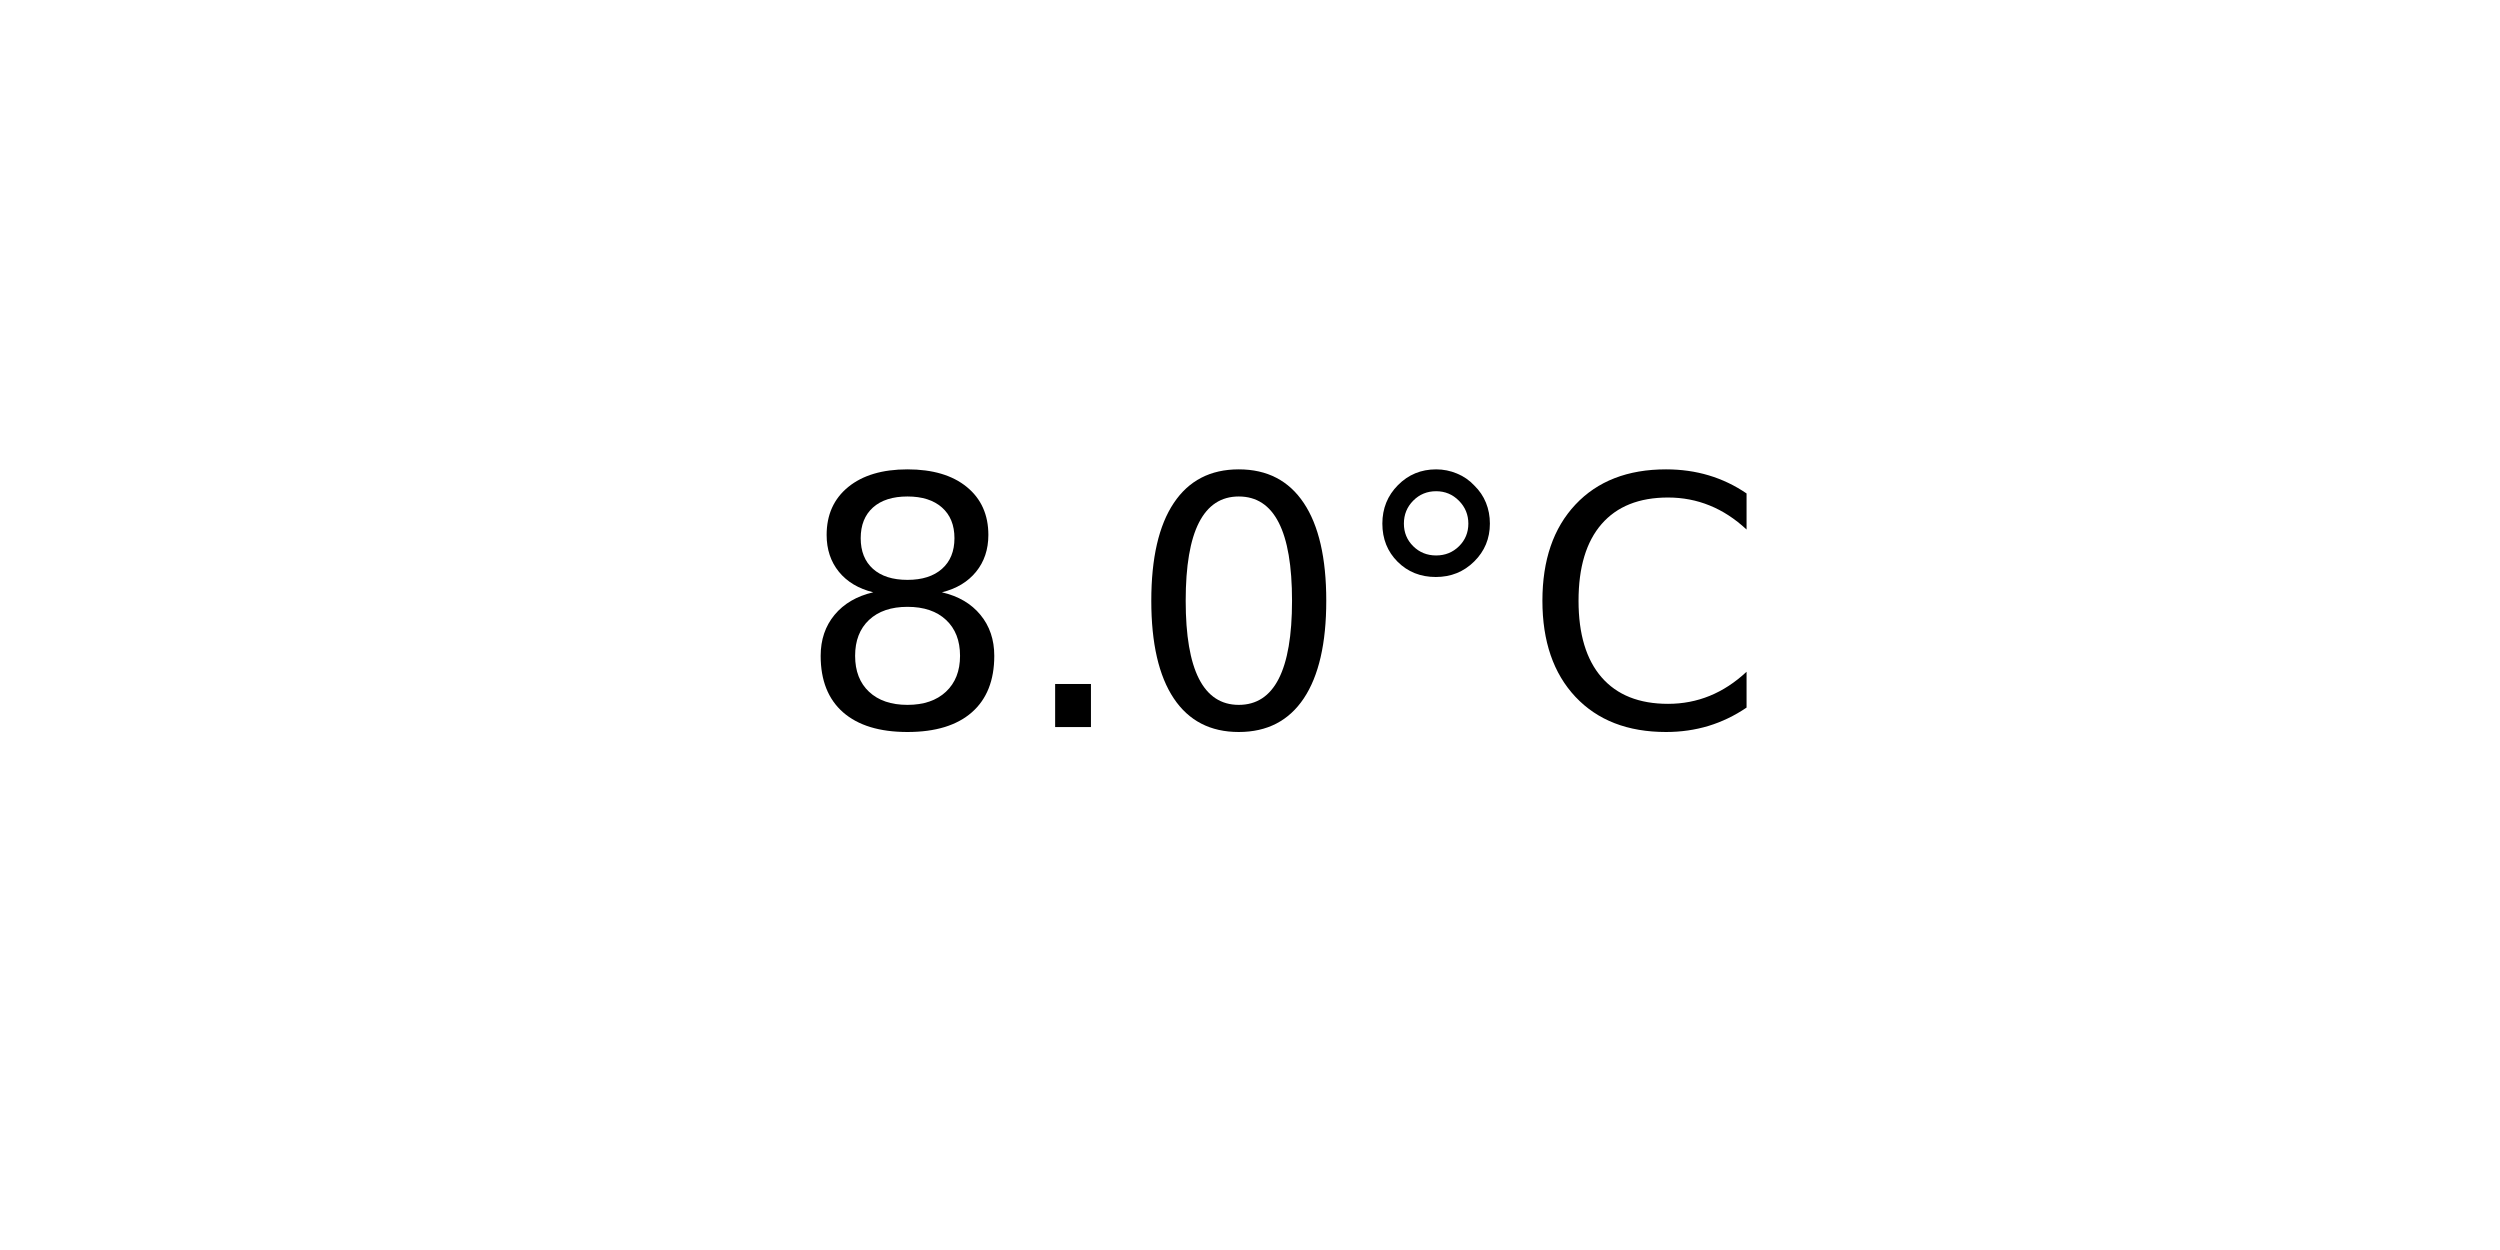
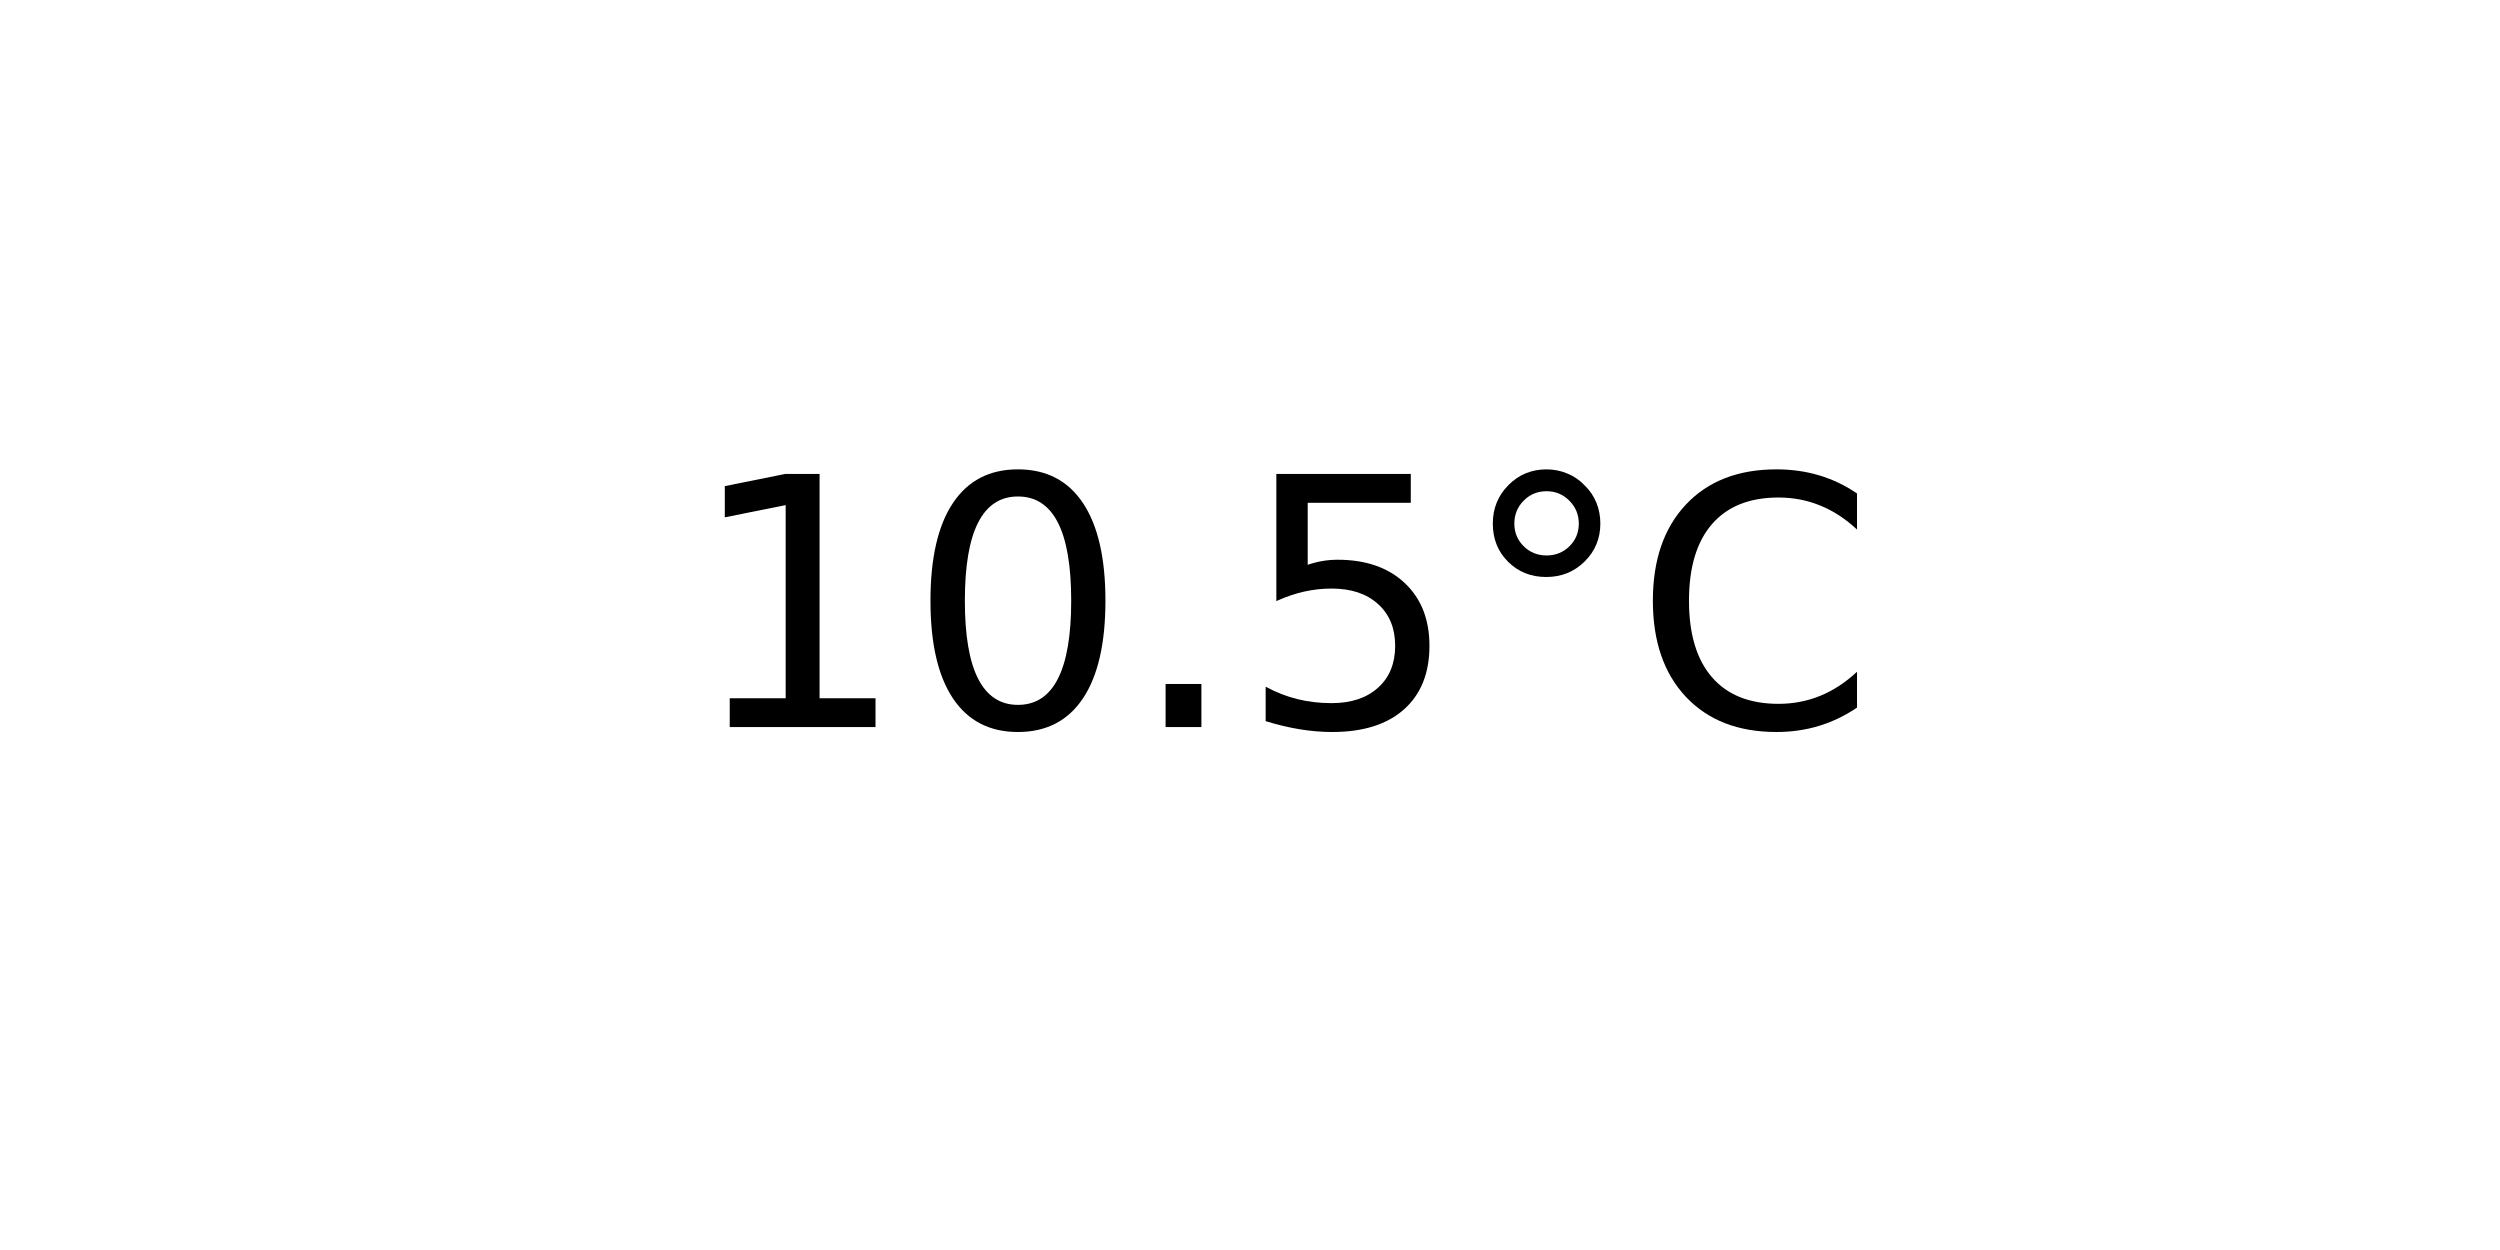
<svg xmlns="http://www.w3.org/2000/svg" xmlns:xlink="http://www.w3.org/1999/xlink" width="72pt" height="36pt" viewBox="0 0 72 36" version="1.1">
  <defs>
    <style type="text/css">*{stroke-linejoin: round; stroke-linecap: butt}</style>
  </defs>
  <g id="figure_1">
    <g id="axes_1">
      <g id="text_1">
-         <g transform="translate(22.95703 20.93937) scale(0.1 -0.1)">
+         <g transform="translate(19.77578 20.93937) scale(0.1 -0.1)">
          <defs>
-             <path id="DejaVuSans-38" d="M 2034 2216  Q 1584 2216 1326 1975  Q 1069 1734 1069 1313  Q 1069 891 1326 650  Q 1584 409 2034 409  Q 2484 409 2743 651  Q 3003 894 3003 1313  Q 3003 1734 2745 1975  Q 2488 2216 2034 2216  z M 1403 2484  Q 997 2584 770 2862  Q 544 3141 544 3541  Q 544 4100 942 4425  Q 1341 4750 2034 4750  Q 2731 4750 3128 4425  Q 3525 4100 3525 3541  Q 3525 3141 3298 2862  Q 3072 2584 2669 2484  Q 3125 2378 3379 2068  Q 3634 1759 3634 1313  Q 3634 634 3220 271  Q 2806 -91 2034 -91  Q 1263 -91 848 271  Q 434 634 434 1313  Q 434 1759 690 2068  Q 947 2378 1403 2484  z M 1172 3481  Q 1172 3119 1398 2916  Q 1625 2713 2034 2713  Q 2441 2713 2670 2916  Q 2900 3119 2900 3481  Q 2900 3844 2670 4047  Q 2441 4250 2034 4250  Q 1625 4250 1398 4047  Q 1172 3844 1172 3481  z " transform="scale(0.015625)" />
+             <path id="DejaVuSans-31" d="M 794 531  L 1825 531  L 1825 4091  L 703 3866  L 703 4441  L 1819 4666  L 2450 4666  L 2450 531  L 3481 531  L 3481 0  L 794 0  L 794 531  z " transform="scale(0.015625)" />
+             <path id="DejaVuSans-30" d="M 2034 4250  Q 1547 4250 1301 3770  Q 1056 3291 1056 2328  Q 1056 1369 1301 889  Q 1547 409 2034 409  Q 2525 409 2770 889  Q 3016 1369 3016 2328  Q 3016 3291 2770 3770  Q 2525 4250 2034 4250  z M 2034 4750  Q 2819 4750 3233 4129  Q 3647 3509 3647 2328  Q 3647 1150 3233 529  Q 2819 -91 2034 -91  Q 1250 -91 836 529  Q 422 1150 422 2328  Q 422 3509 836 4129  Q 1250 4750 2034 4750  z " transform="scale(0.015625)" />
            <path id="DejaVuSans-2e" d="M 684 794  L 1344 794  L 1344 0  L 684 0  L 684 794  z " transform="scale(0.015625)" />
-             <path id="DejaVuSans-30" d="M 2034 4250  Q 1547 4250 1301 3770  Q 1056 3291 1056 2328  Q 1056 1369 1301 889  Q 1547 409 2034 409  Q 2525 409 2770 889  Q 3016 1369 3016 2328  Q 3016 3291 2770 3770  Q 2525 4250 2034 4250  z M 2034 4750  Q 2819 4750 3233 4129  Q 3647 3509 3647 2328  Q 3647 1150 3233 529  Q 2819 -91 2034 -91  Q 1250 -91 836 529  Q 422 1150 422 2328  Q 422 3509 836 4129  Q 1250 4750 2034 4750  z " transform="scale(0.015625)" />
+             <path id="DejaVuSans-35" d="M 691 4666  L 3169 4666  L 3169 4134  L 1269 4134  L 1269 2991  Q 1406 3038 1543 3061  Q 1681 3084 1819 3084  Q 2600 3084 3056 2656  Q 3513 2228 3513 1497  Q 3513 744 3044 326  Q 2575 -91 1722 -91  Q 1428 -91 1123 -41  Q 819 9 494 109  L 494 744  Q 775 591 1075 516  Q 1375 441 1709 441  Q 2250 441 2565 725  Q 2881 1009 2881 1497  Q 2881 1984 2565 2268  Q 2250 2553 1709 2553  Q 1456 2553 1204 2497  Q 953 2441 691 2322  L 691 4666  z " transform="scale(0.015625)" />
            <path id="DejaVuSans-b0" d="M 1600 4347  Q 1350 4347 1178 4173  Q 1006 4000 1006 3750  Q 1006 3503 1178 3333  Q 1350 3163 1600 3163  Q 1850 3163 2022 3333  Q 2194 3503 2194 3750  Q 2194 3997 2020 4172  Q 1847 4347 1600 4347  z M 1600 4750  Q 1800 4750 1984 4673  Q 2169 4597 2303 4453  Q 2447 4313 2519 4134  Q 2591 3956 2591 3750  Q 2591 3338 2302 3052  Q 2013 2766 1594 2766  Q 1172 2766 890 3047  Q 609 3328 609 3750  Q 609 4169 896 4459  Q 1184 4750 1600 4750  z " transform="scale(0.015625)" />
            <path id="DejaVuSans-43" d="M 4122 4306  L 4122 3641  Q 3803 3938 3442 4084  Q 3081 4231 2675 4231  Q 1875 4231 1450 3742  Q 1025 3253 1025 2328  Q 1025 1406 1450 917  Q 1875 428 2675 428  Q 3081 428 3442 575  Q 3803 722 4122 1019  L 4122 359  Q 3791 134 3420 21  Q 3050 -91 2638 -91  Q 1578 -91 968 557  Q 359 1206 359 2328  Q 359 3453 968 4101  Q 1578 4750 2638 4750  Q 3056 4750 3426 4639  Q 3797 4528 4122 4306  z " transform="scale(0.015625)" />
          </defs>
-           <use xlink:href="#DejaVuSans-38" />
-           <use xlink:href="#DejaVuSans-2e" x="63.623" />
-           <use xlink:href="#DejaVuSans-30" x="95.41" />
-           <use xlink:href="#DejaVuSans-b0" x="159.033" />
-           <use xlink:href="#DejaVuSans-43" x="209.033" />
+           <use xlink:href="#DejaVuSans-31" />
+           <use xlink:href="#DejaVuSans-30" x="63.623" />
+           <use xlink:href="#DejaVuSans-2e" x="127.246" />
+           <use xlink:href="#DejaVuSans-35" x="159.033" />
+           <use xlink:href="#DejaVuSans-b0" x="222.656" />
+           <use xlink:href="#DejaVuSans-43" x="272.656" />
        </g>
      </g>
    </g>
  </g>
</svg>
